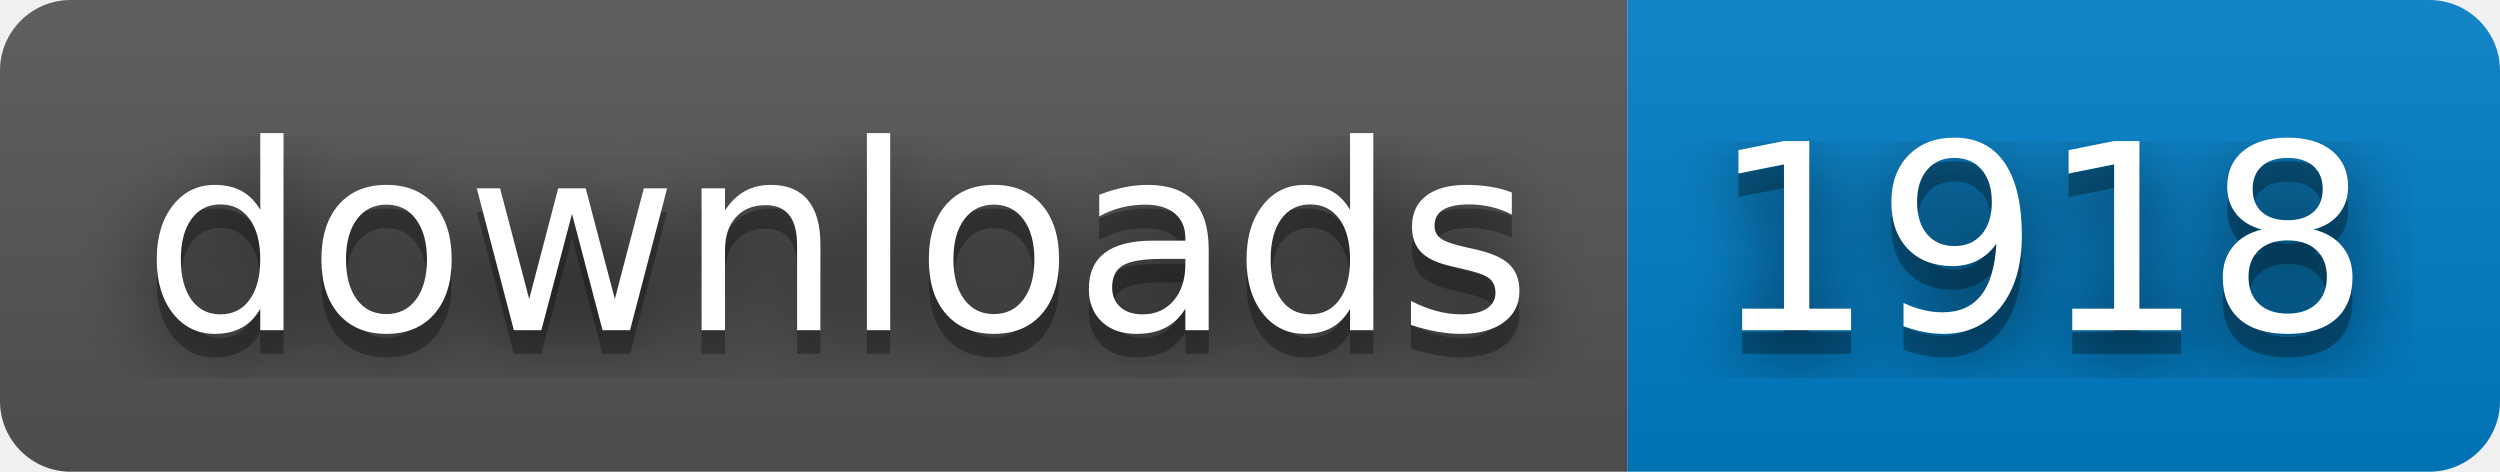
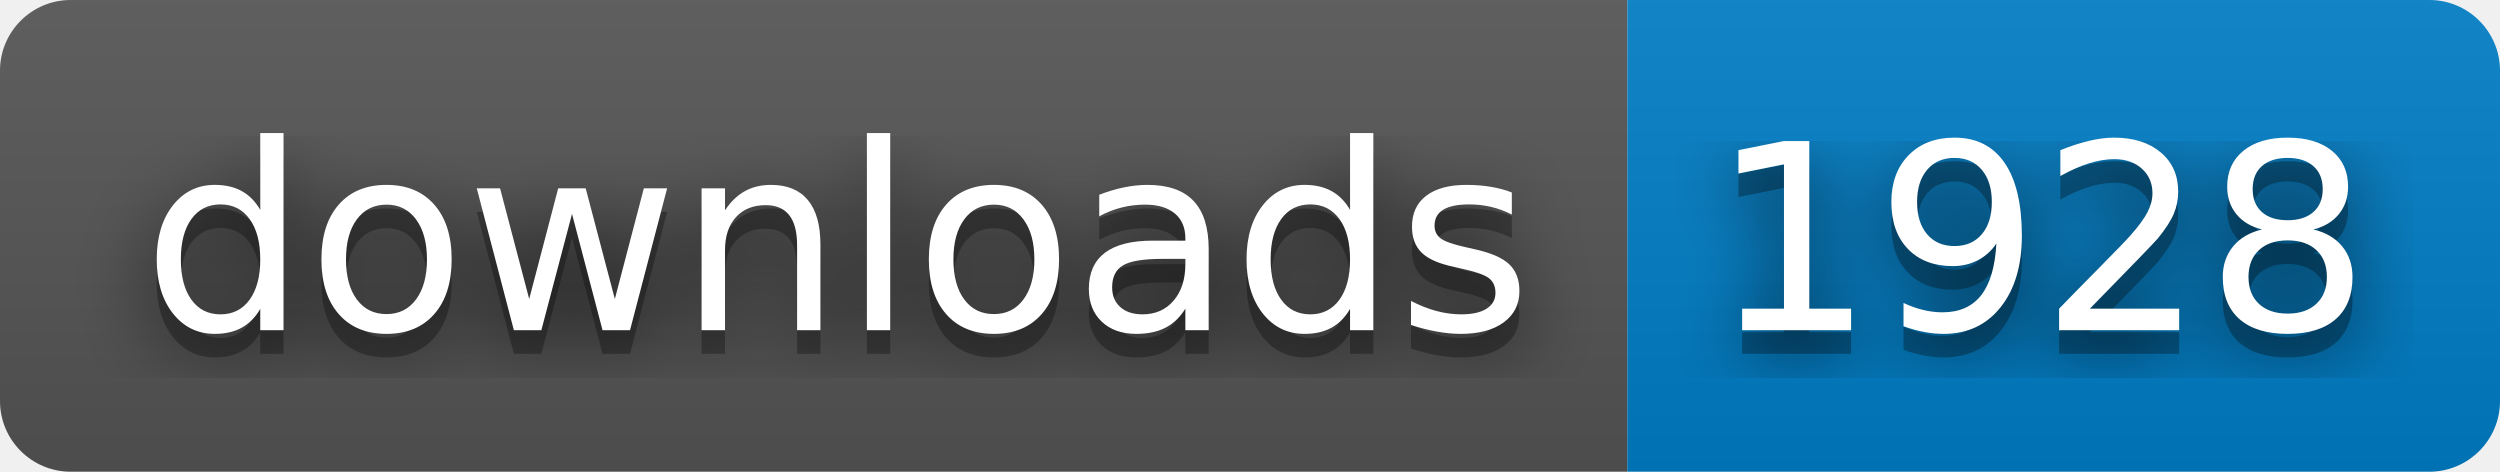
- <svg xmlns="http://www.w3.org/2000/svg" width="106" height="20" role="img" aria-label="downloads: 1918">
+ <svg xmlns="http://www.w3.org/2000/svg" width="106" height="20" role="img" aria-label="downloads: 1928">
  <filter id="blur">
    <feGaussianBlur stdDeviation="16" />
  </filter>
  <linearGradient id="s" x2="0" y2="100%">
    <stop offset="0" stop-color="#bbb" stop-opacity=".1" />
    <stop offset="1" stop-opacity=".1" />
  </linearGradient>
  <clipPath id="r">
    <rect width="106" height="20" rx="3" />
  </clipPath>
  <g clip-path="url(#r)">
    <rect width="69" height="20" fill="#555" />
    <rect x="69" width="37" height="20" fill="#007ec6" />
    <rect width="106" height="20" fill="url(#s)" />
  </g>
  <g fill="#fff" text-anchor="middle" font-family="Verdana,Geneva,DejaVu Sans,sans-serif" text-rendering="geometricPrecision" font-size="110">
    <g transform="scale(.1)">
      <g aria-hidden="true" fill="#010101">
        <text x="355" y="150" fill-opacity=".8" filter="url(#blur)" textLength="590">downloads</text>
        <text x="355" y="150" fill-opacity=".3" textLength="590">downloads</text>
      </g>
      <text x="355" y="140" textLength="590">downloads</text>
    </g>
    <g transform="scale(.1)">
      <g aria-hidden="true" fill="#010101">
-         <text x="865" y="150" fill-opacity=".8" filter="url(#blur)" textLength="270">1918</text>
-         <text x="865" y="150" fill-opacity=".3" textLength="270">1918</text>
+         <text x="865" y="150" fill-opacity=".8" filter="url(#blur)" textLength="270">1928</text>
+         <text x="865" y="150" fill-opacity=".3" textLength="270">1928</text>
      </g>
-       <text x="865" y="140" textLength="270">1918</text>
+       <text x="865" y="140" textLength="270">1928</text>
    </g>
  </g>
</svg>
